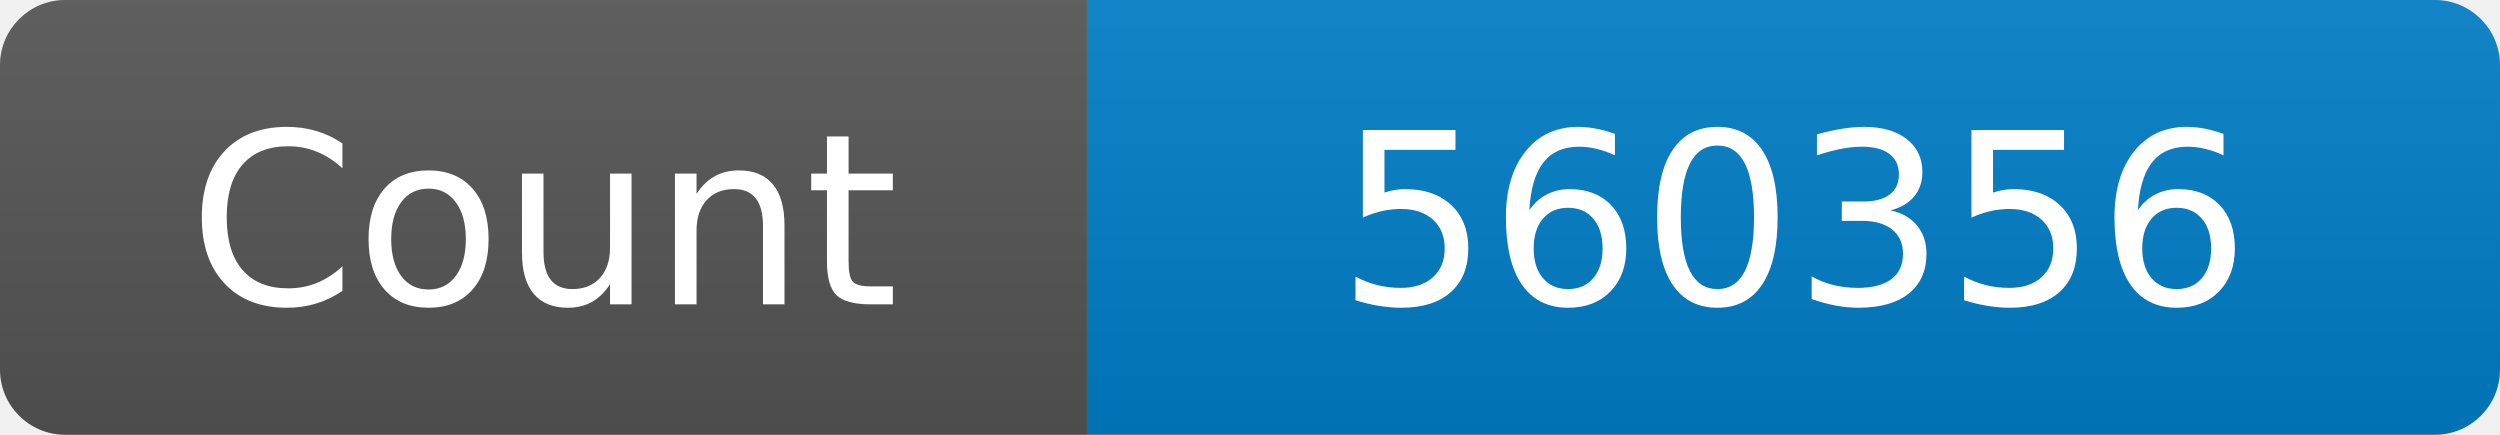
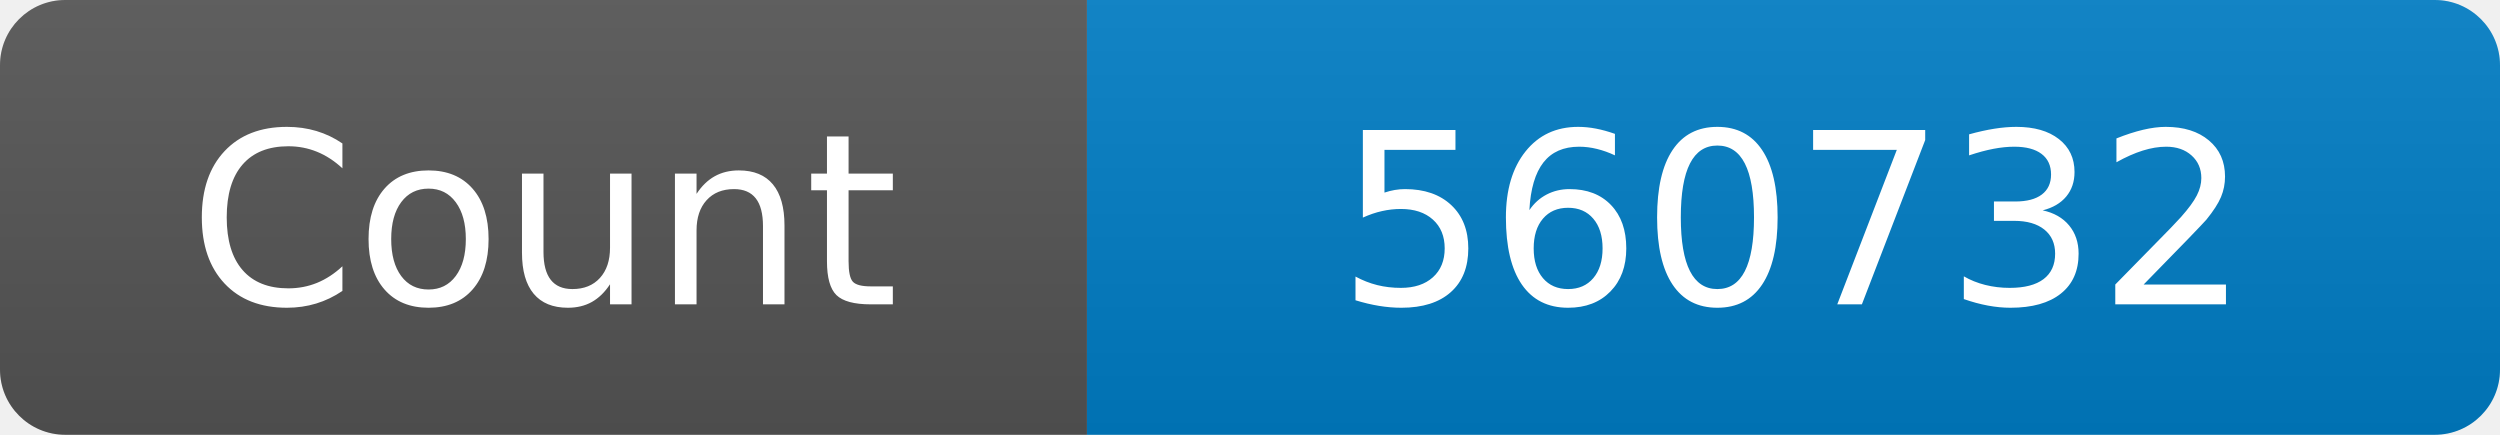
<svg xmlns="http://www.w3.org/2000/svg" width="115" height="20" role="img" aria-label="Maintained?: yes">
  <linearGradient id="s" x2="0" y2="100%">
    <stop offset="0" stop-color="#bbb" stop-opacity=".1" />
    <stop offset="1" stop-opacity=".1" />
  </linearGradient>
  <clipPath id="r">
    <rect width="115" height="20" rx="3" fill="#fff" />
  </clipPath>
  <g clip-path="url(#r)">
    <rect width="50" height="20" fill="#555" />
    <rect x="50" width="160" height="20" fill="#007ec6" />
    <rect width="115" height="20" fill="url(#s)" />
  </g>
  <g fill="#fff" text-anchor="middle" font-family="Verdana,Geneva,DejaVu Sans,sans-serif" font-size="110">
    <text x="250" y="140" transform="scale(.1)" fill="#fff">Count</text>
-     <text x="825" y="140" transform="scale(.1)" fill="#fff">560356</text>
+     <text x="825" y="140" transform="scale(.1)" fill="#fff">560732</text>
  </g>
</svg>
